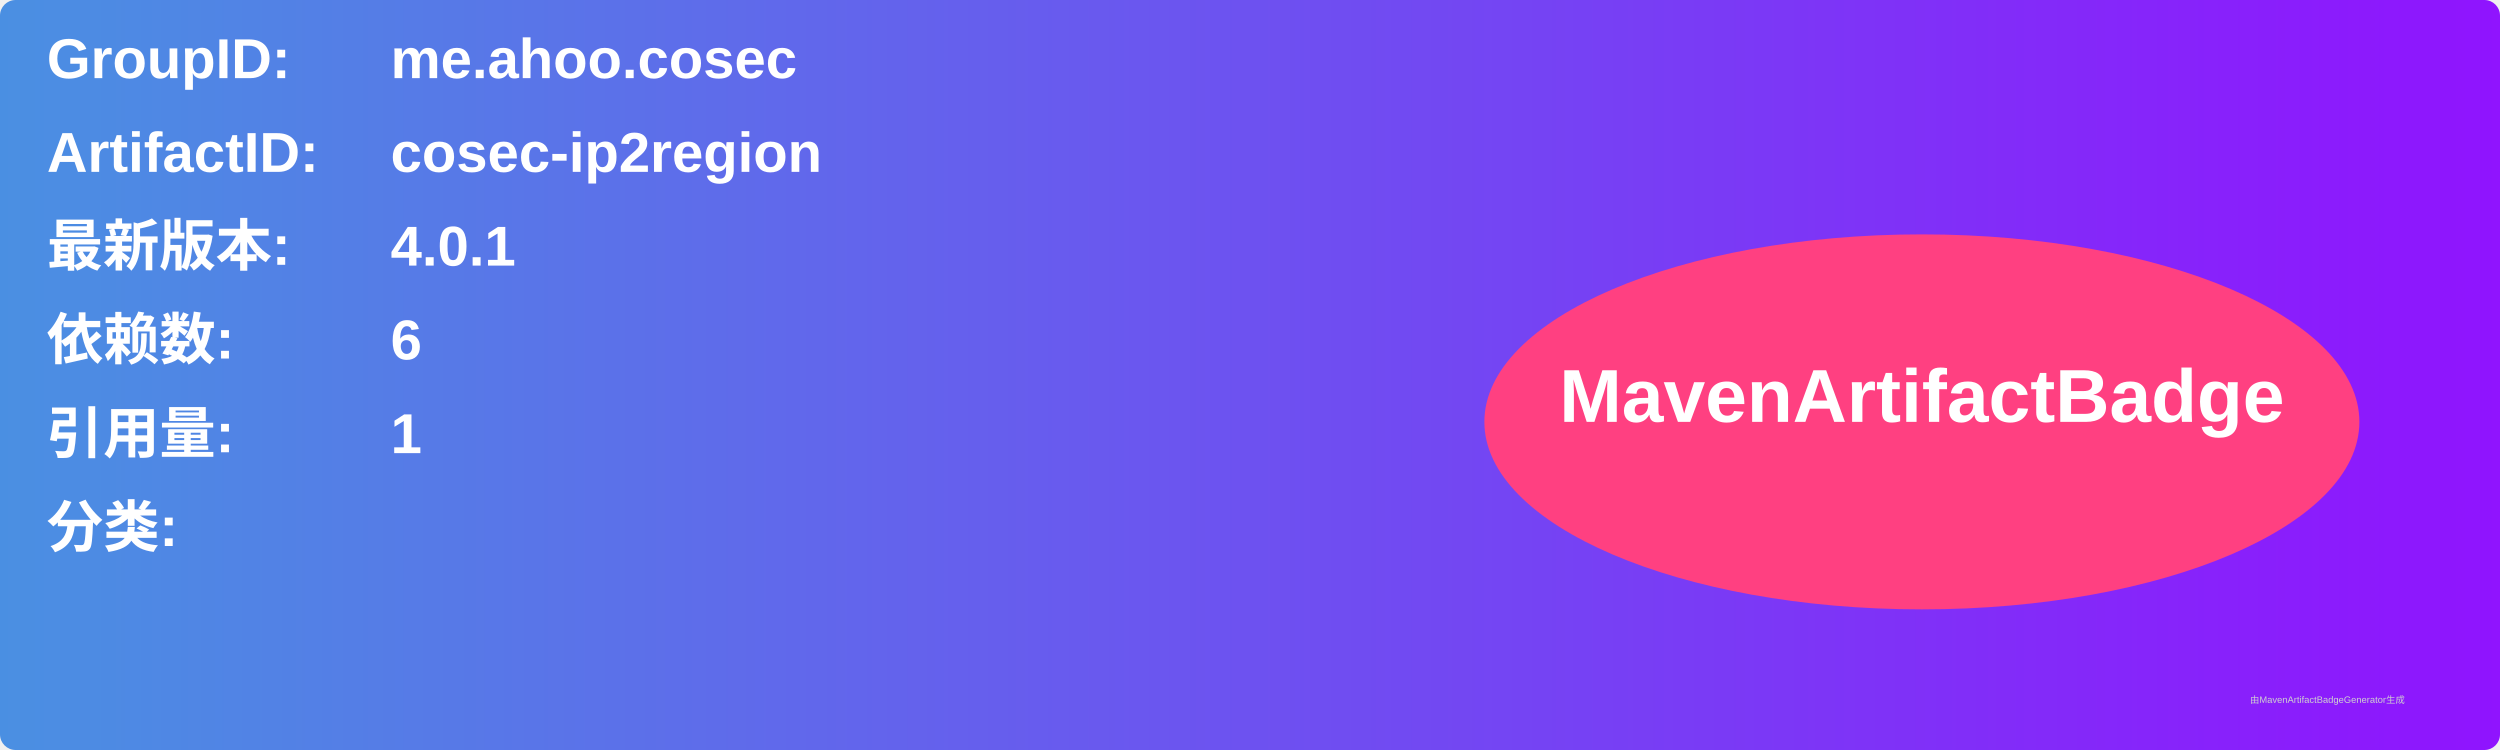
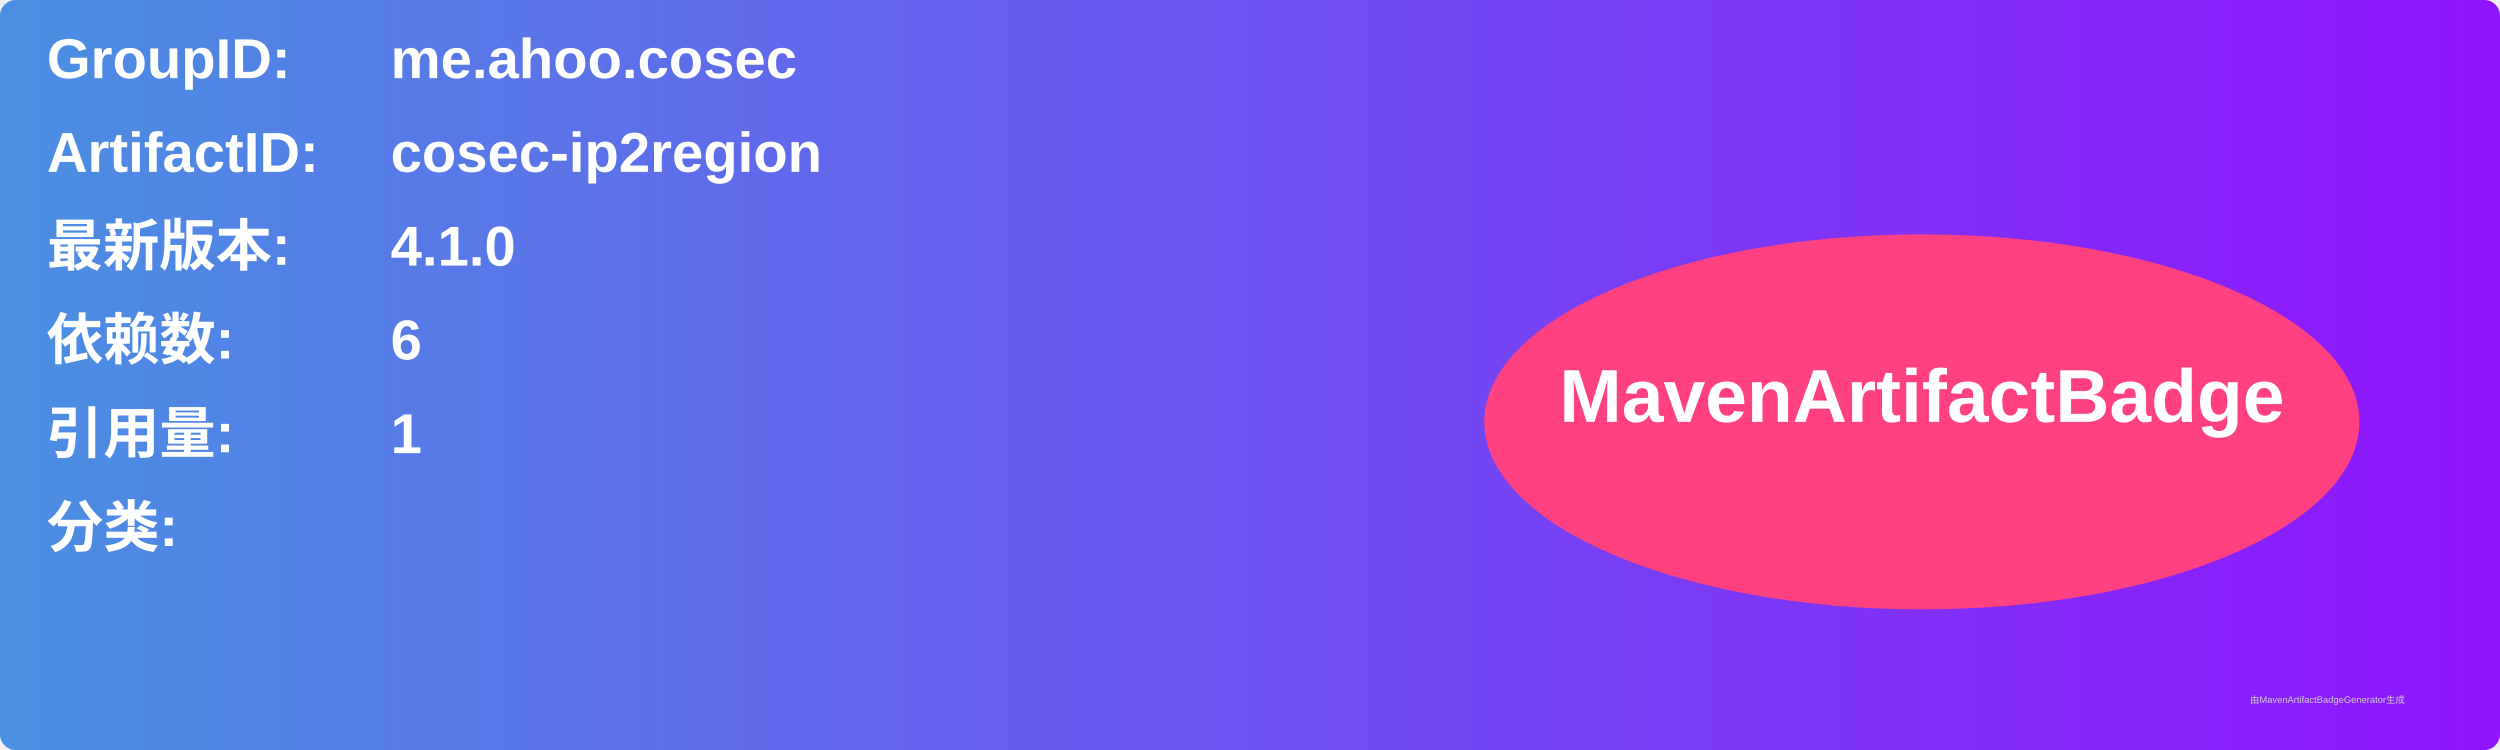
<svg xmlns="http://www.w3.org/2000/svg" width="800" height="240" viewBox="0 0 800 240">
  <linearGradient id="grad" x1="0%" y1="0%" x2="100%" y2="0%">
    <stop offset="0%" stop-color="#4a90e2" />
    <stop offset="100%" stop-color="#9013fe" />
  </linearGradient>
  <rect width="100%" height="100%" rx="5" ry="5" fill="url(#grad)" />
  <g transform="translate(15, 15)">
    <text x="0" y="10" font-family="Arial" font-size="18" fill="white" font-weight="bold" width="260">GroupID:</text>
    <text x="110" y="10" font-family="Arial" font-size="18" fill="white" font-weight="bold" width="460">me.ahoo.cosec</text>
    <text x="0" y="40" font-family="Arial" font-size="18" fill="white" font-weight="bold" width="260">ArtifactID:</text>
    <text x="110" y="40" font-family="Arial" font-size="18" fill="white" font-weight="bold" width="460">cosec-ip2region</text>
    <text x="0" y="70" font-family="Arial" font-size="18" fill="white" font-weight="bold">最新版本:</text>
    <text x="110" y="70" font-family="Arial" font-size="18" fill="white" font-weight="bold">
-       <tspan font-weight="bold">4.0.1</tspan>
+       <tspan font-weight="bold">4.1.0</tspan>
    </text>
    <text x="0" y="100" font-family="Arial" font-size="18" fill="white" font-weight="bold">依赖数: </text>
    <text x="110" y="100" font-family="Arial" font-size="18" fill="white">
      <tspan font-weight="bold">6</tspan>
    </text>
    <text x="0" y="130" font-family="Arial" font-size="18" fill="white" font-weight="bold">引用量: </text>
    <text x="110" y="130" font-family="Arial" font-size="18" fill="white">
      <tspan font-weight="bold">1</tspan>
    </text>
    <text x="0" y="160" font-family="Arial" font-size="18" fill="white" font-weight="bold">分类:</text>
    <text x="10" y="190" font-family="Arial" font-size="10" fill="white">
      <tspan font-weight="bold" />
    </text>
    <ellipse cx="600" cy="120" rx="140" ry="60" fill="#ff4081" />
    <text x="600" y="120" text-anchor="middle" font-family="Arial" font-size="24" fill="white" font-weight="bold">MavenArtifactBadge</text>
  </g>
  <text x="720" y="225" font-family="Arial" font-size="3" fill="#d0d0d0">由MavenArtifactBadgeGenerator生成</text>
</svg>
